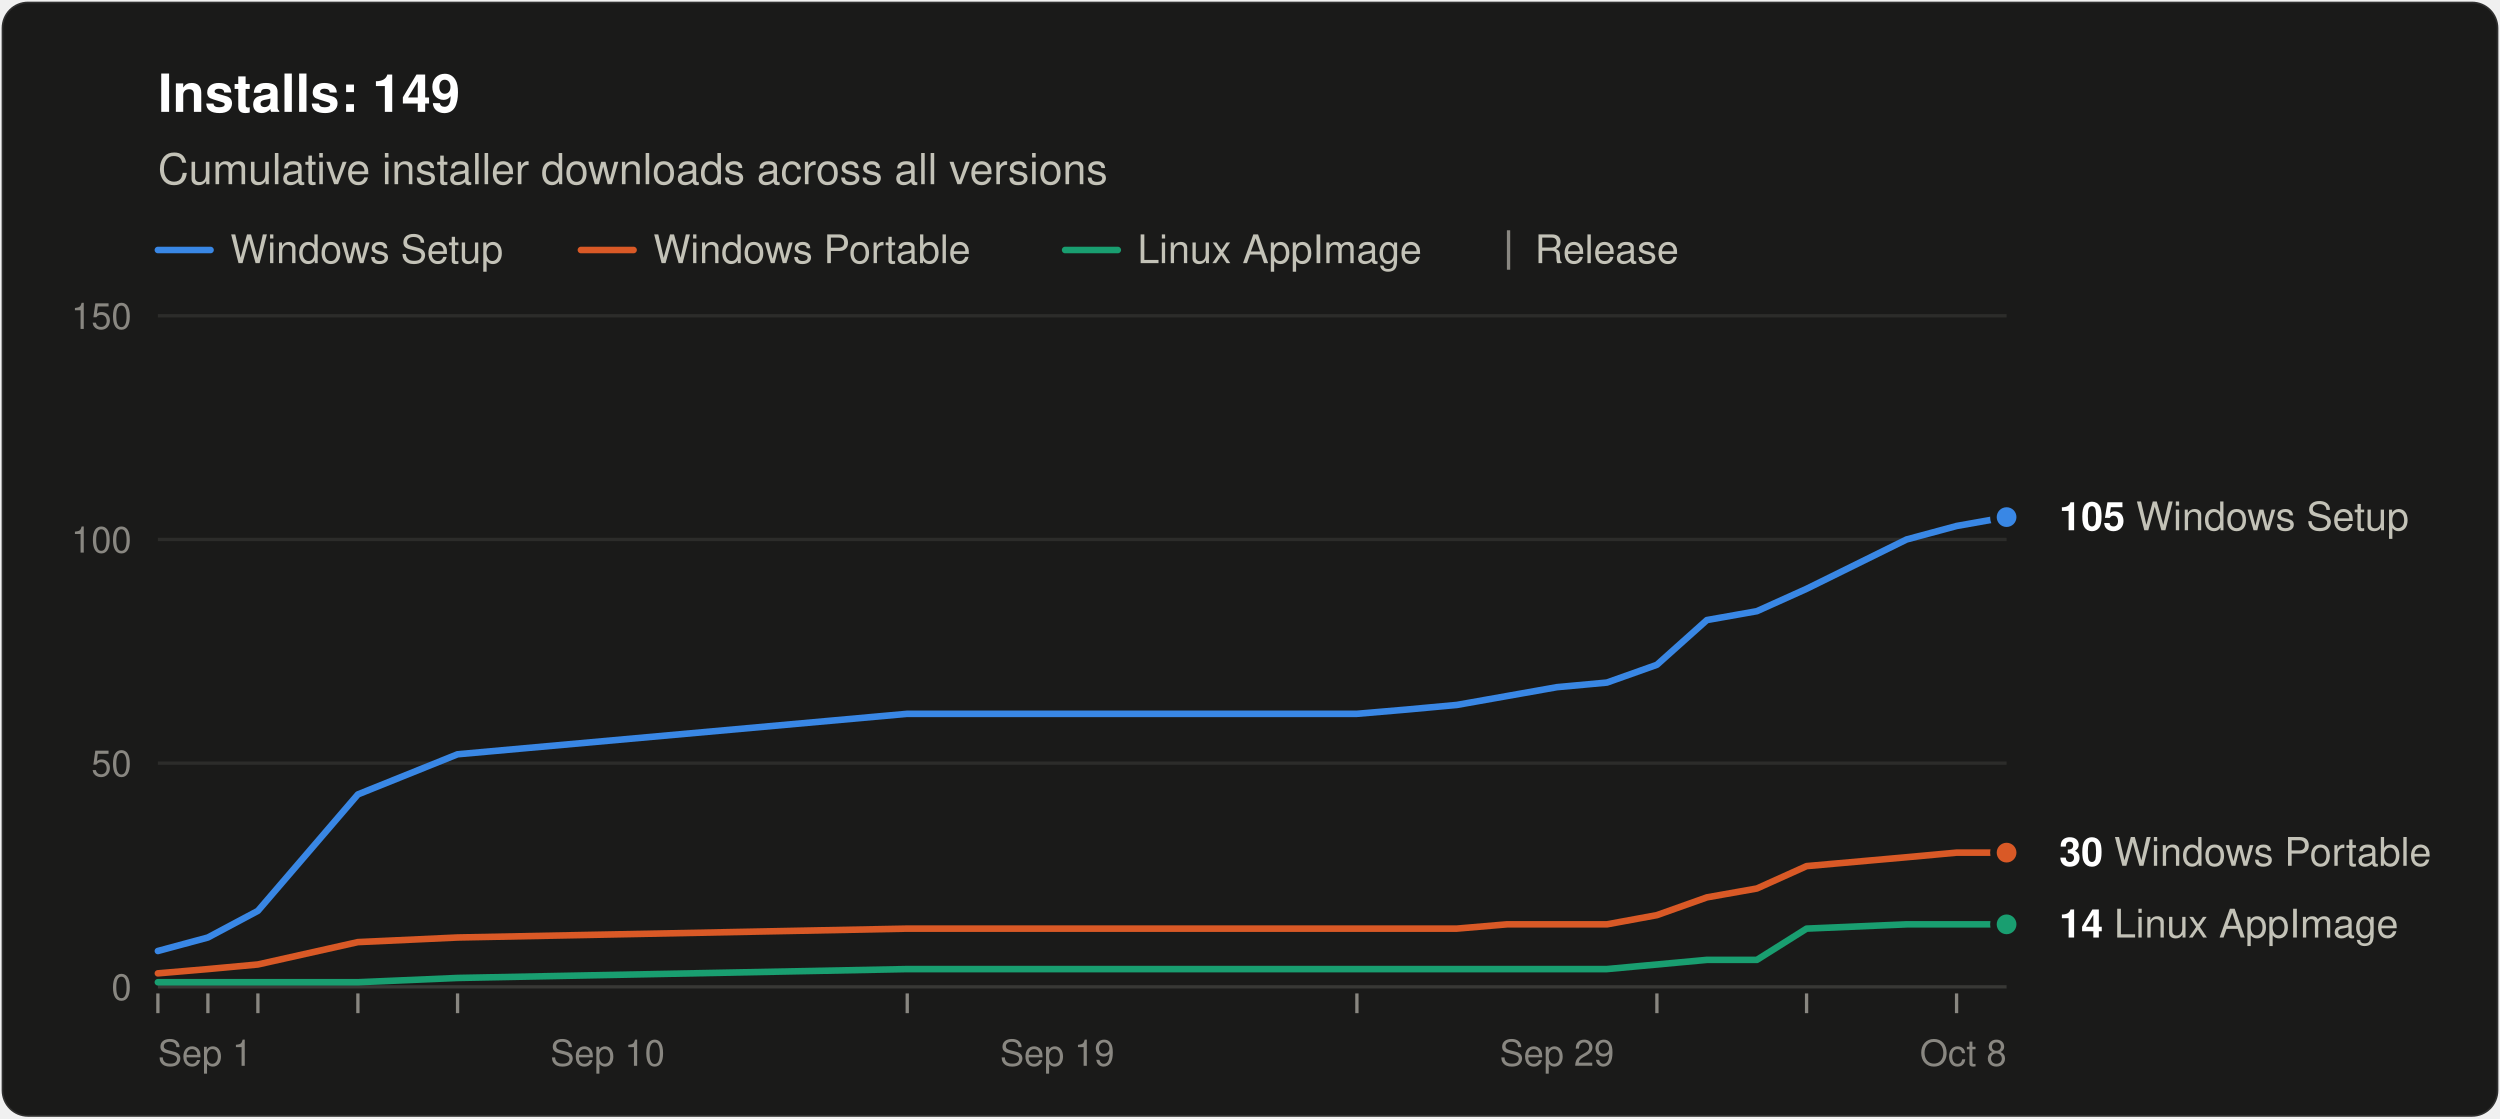
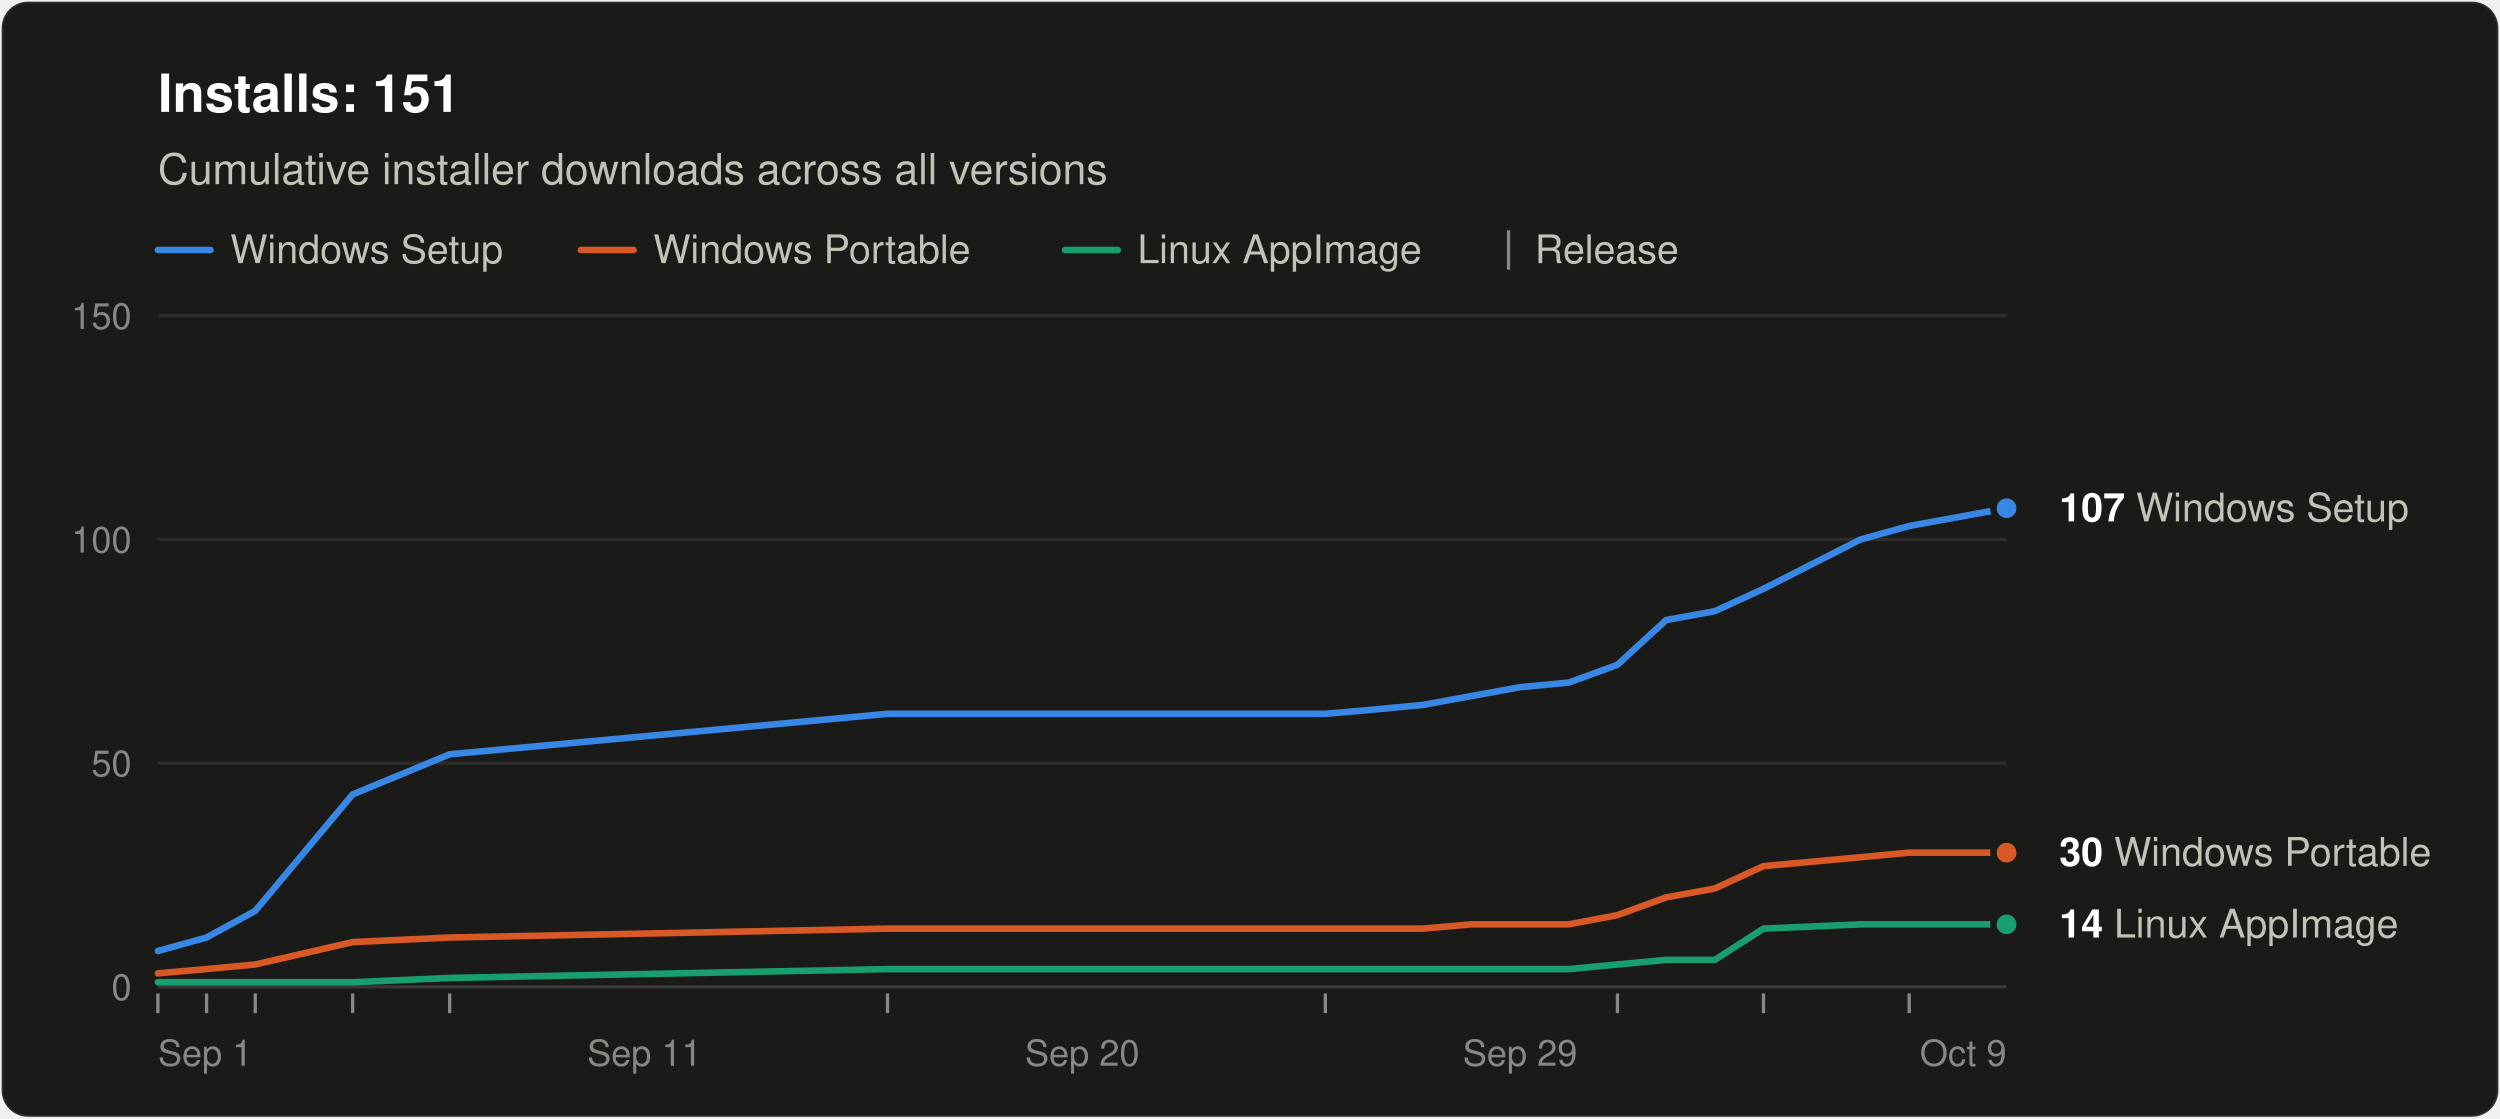
<svg xmlns="http://www.w3.org/2000/svg" width="760" height="340" viewBox="0 0 760 340" role="img" aria-labelledby="title desc" font-family="system-ui, -apple-system, &quot;Segoe UI&quot;, Helvetica, Arial, sans-serif">
  <rect x="0.5" y="0.5" width="759" height="339" rx="8" fill="#1a1a19" stroke="rgba(255,255,255,0.10)" />
-   <text x="48" y="34" font-size="16" font-weight="600" fill="#ffffff">Installs: 149</text>
+   <text x="48" y="34" font-size="16" font-weight="600" fill="#ffffff">Installs: 151</text>
  <text x="48" y="56" font-size="13" fill="#c3c2b7">Cumulative installer downloads across all versions</text>
  <line x1="48" y1="76" x2="64" y2="76" stroke="#3987e5" stroke-width="2" stroke-linecap="round" />
  <text x="70" y="80" font-size="12" fill="#c3c2b7">Windows Setup</text>
  <line x1="176.6" y1="76" x2="192.6" y2="76" stroke="#d95926" stroke-width="2" stroke-linecap="round" />
  <text x="198.6" y="80" font-size="12" fill="#c3c2b7">Windows Portable</text>
  <line x1="323.8" y1="76" x2="339.8" y2="76" stroke="#199e70" stroke-width="2" stroke-linecap="round" />
  <text x="345.8" y="80" font-size="12" fill="#c3c2b7">Linux AppImage</text>
  <line x1="458.6" y1="70" x2="458.6" y2="82" stroke="#898781" />
  <text x="466.6" y="80" font-size="12" fill="#c3c2b7">Release</text>
  <line x1="48" y1="300.0" x2="610" y2="300.0" stroke="#383835" />
  <text x="40" y="304.0" font-size="11" text-anchor="end" fill="#898781" style="font-variant-numeric: tabular-nums">0</text>
  <line x1="48" y1="232.0" x2="610" y2="232.0" stroke="#2c2c2a" />
  <text x="40" y="236.0" font-size="11" text-anchor="end" fill="#898781" style="font-variant-numeric: tabular-nums">50</text>
  <line x1="48" y1="164.0" x2="610" y2="164.0" stroke="#2c2c2a" />
  <text x="40" y="168.0" font-size="11" text-anchor="end" fill="#898781" style="font-variant-numeric: tabular-nums">100</text>
  <line x1="48" y1="96.0" x2="610" y2="96.0" stroke="#2c2c2a" />
  <text x="40" y="100.0" font-size="11" text-anchor="end" fill="#898781" style="font-variant-numeric: tabular-nums">150</text>
  <text x="48.0" y="324" font-size="11" text-anchor="start" fill="#898781">Sep 1</text>
-   <text x="184.7" y="324" font-size="11" text-anchor="middle" fill="#898781">Sep 10</text>
-   <text x="321.4" y="324" font-size="11" text-anchor="middle" fill="#898781">Sep 19</text>
-   <text x="473.3" y="324" font-size="11" text-anchor="middle" fill="#898781">Sep 29</text>
-   <text x="610.0" y="324" font-size="11" text-anchor="end" fill="#898781">Oct 8</text>
+   <text x="195.9" y="324" font-size="11" text-anchor="middle" fill="#898781">Sep 11</text>
+   <text x="329.0" y="324" font-size="11" text-anchor="middle" fill="#898781">Sep 20</text>
+   <text x="462.1" y="324" font-size="11" text-anchor="middle" fill="#898781">Sep 29</text>
+   <text x="610.0" y="324" font-size="11" text-anchor="end" fill="#898781">Oct 9</text>
  <line x1="48.0" y1="302" x2="48.0" y2="308" stroke="#898781" />
-   <line x1="63.2" y1="302" x2="63.2" y2="308" stroke="#898781" />
-   <line x1="78.4" y1="302" x2="78.4" y2="308" stroke="#898781" />
-   <line x1="108.8" y1="302" x2="108.8" y2="308" stroke="#898781" />
-   <line x1="139.1" y1="302" x2="139.1" y2="308" stroke="#898781" />
-   <line x1="275.8" y1="302" x2="275.8" y2="308" stroke="#898781" />
-   <line x1="412.5" y1="302" x2="412.5" y2="308" stroke="#898781" />
-   <line x1="503.7" y1="302" x2="503.7" y2="308" stroke="#898781" />
-   <line x1="549.2" y1="302" x2="549.2" y2="308" stroke="#898781" />
-   <line x1="594.8" y1="302" x2="594.8" y2="308" stroke="#898781" />
-   <polyline points="48.0,289.1 63.2,285.0 78.4,276.9 108.8,241.5 139.1,229.3 275.8,217.0 412.5,217.0 427.7,215.7 442.9,214.3 458.1,211.6 473.3,208.9 488.5,207.5 503.7,202.1 518.9,188.5 534.1,185.8 549.2,179.0 579.6,164.0 594.8,159.9 610.0,157.2" fill="none" stroke="#3987e5" stroke-width="2" stroke-linejoin="round" stroke-linecap="round" />
-   <polyline points="48.0,295.9 63.2,294.6 78.4,293.2 108.8,286.4 139.1,285.0 275.8,282.3 412.5,282.3 427.7,282.3 442.9,282.3 458.1,281.0 473.3,281.0 488.5,281.0 503.7,278.2 518.9,272.8 534.1,270.1 549.2,263.3 579.6,260.6 594.8,259.2 610.0,259.2" fill="none" stroke="#d95926" stroke-width="2" stroke-linejoin="round" stroke-linecap="round" />
-   <polyline points="48.0,298.6 63.2,298.6 78.4,298.6 108.8,298.6 139.1,297.3 275.8,294.6 412.5,294.6 427.7,294.6 442.9,294.6 458.1,294.6 473.3,294.6 488.5,294.6 503.7,293.2 518.9,291.8 534.1,291.8 549.2,282.3 579.6,281.0 594.8,281.0 610.0,281.0" fill="none" stroke="#199e70" stroke-width="2" stroke-linejoin="round" stroke-linecap="round" />
-   <circle cx="610.0" cy="157.2" r="4" fill="#3987e5" stroke="#1a1a19" stroke-width="2" />
-   <text x="626.0" y="161.2" font-size="12" fill="#c3c2b7">
-     <tspan font-weight="600" fill="#ffffff">105</tspan> Windows Setup</text>
+   <line x1="62.8" y1="302" x2="62.8" y2="308" stroke="#898781" />
+   <line x1="77.6" y1="302" x2="77.6" y2="308" stroke="#898781" />
+   <line x1="107.2" y1="302" x2="107.2" y2="308" stroke="#898781" />
+   <line x1="136.7" y1="302" x2="136.7" y2="308" stroke="#898781" />
+   <line x1="269.8" y1="302" x2="269.8" y2="308" stroke="#898781" />
+   <line x1="402.9" y1="302" x2="402.9" y2="308" stroke="#898781" />
+   <line x1="491.7" y1="302" x2="491.7" y2="308" stroke="#898781" />
+   <line x1="536.1" y1="302" x2="536.1" y2="308" stroke="#898781" />
+   <line x1="580.4" y1="302" x2="580.4" y2="308" stroke="#898781" />
+   <polyline points="48.0,289.1 62.8,285.0 77.6,276.9 107.2,241.5 136.7,229.3 269.8,217.0 402.9,217.0 417.7,215.7 432.5,214.3 447.3,211.6 462.1,208.9 476.9,207.5 491.7,202.1 506.5,188.5 521.3,185.8 536.1,179.0 565.6,164.0 580.4,159.9 595.2,157.2 610.0,154.5" fill="none" stroke="#3987e5" stroke-width="2" stroke-linejoin="round" stroke-linecap="round" />
+   <polyline points="48.0,295.9 62.8,294.6 77.6,293.2 107.2,286.4 136.7,285.0 269.8,282.3 402.9,282.3 417.7,282.3 432.5,282.3 447.3,281.0 462.1,281.0 476.9,281.0 491.7,278.2 506.5,272.8 521.3,270.1 536.1,263.3 565.6,260.6 580.4,259.2 595.2,259.2 610.0,259.2" fill="none" stroke="#d95926" stroke-width="2" stroke-linejoin="round" stroke-linecap="round" />
+   <polyline points="48.0,298.6 62.8,298.6 77.6,298.6 107.2,298.6 136.7,297.3 269.8,294.6 402.9,294.6 417.7,294.6 432.5,294.6 447.3,294.6 462.1,294.6 476.9,294.6 491.7,293.2 506.5,291.8 521.3,291.8 536.1,282.3 565.6,281.0 580.4,281.0 595.2,281.0 610.0,281.0" fill="none" stroke="#199e70" stroke-width="2" stroke-linejoin="round" stroke-linecap="round" />
+   <circle cx="610.0" cy="154.5" r="4" fill="#3987e5" stroke="#1a1a19" stroke-width="2" />
+   <text x="626.0" y="158.5" font-size="12" fill="#c3c2b7">
+     <tspan font-weight="600" fill="#ffffff">107</tspan> Windows Setup</text>
  <circle cx="610.0" cy="259.2" r="4" fill="#d95926" stroke="#1a1a19" stroke-width="2" />
  <text x="626.0" y="263.2" font-size="12" fill="#c3c2b7">
    <tspan font-weight="600" fill="#ffffff">30</tspan> Windows Portable</text>
  <circle cx="610.0" cy="281.0" r="4" fill="#199e70" stroke="#1a1a19" stroke-width="2" />
  <text x="626.0" y="285.0" font-size="12" fill="#c3c2b7">
    <tspan font-weight="600" fill="#ffffff">14</tspan> Linux AppImage</text>
</svg>
